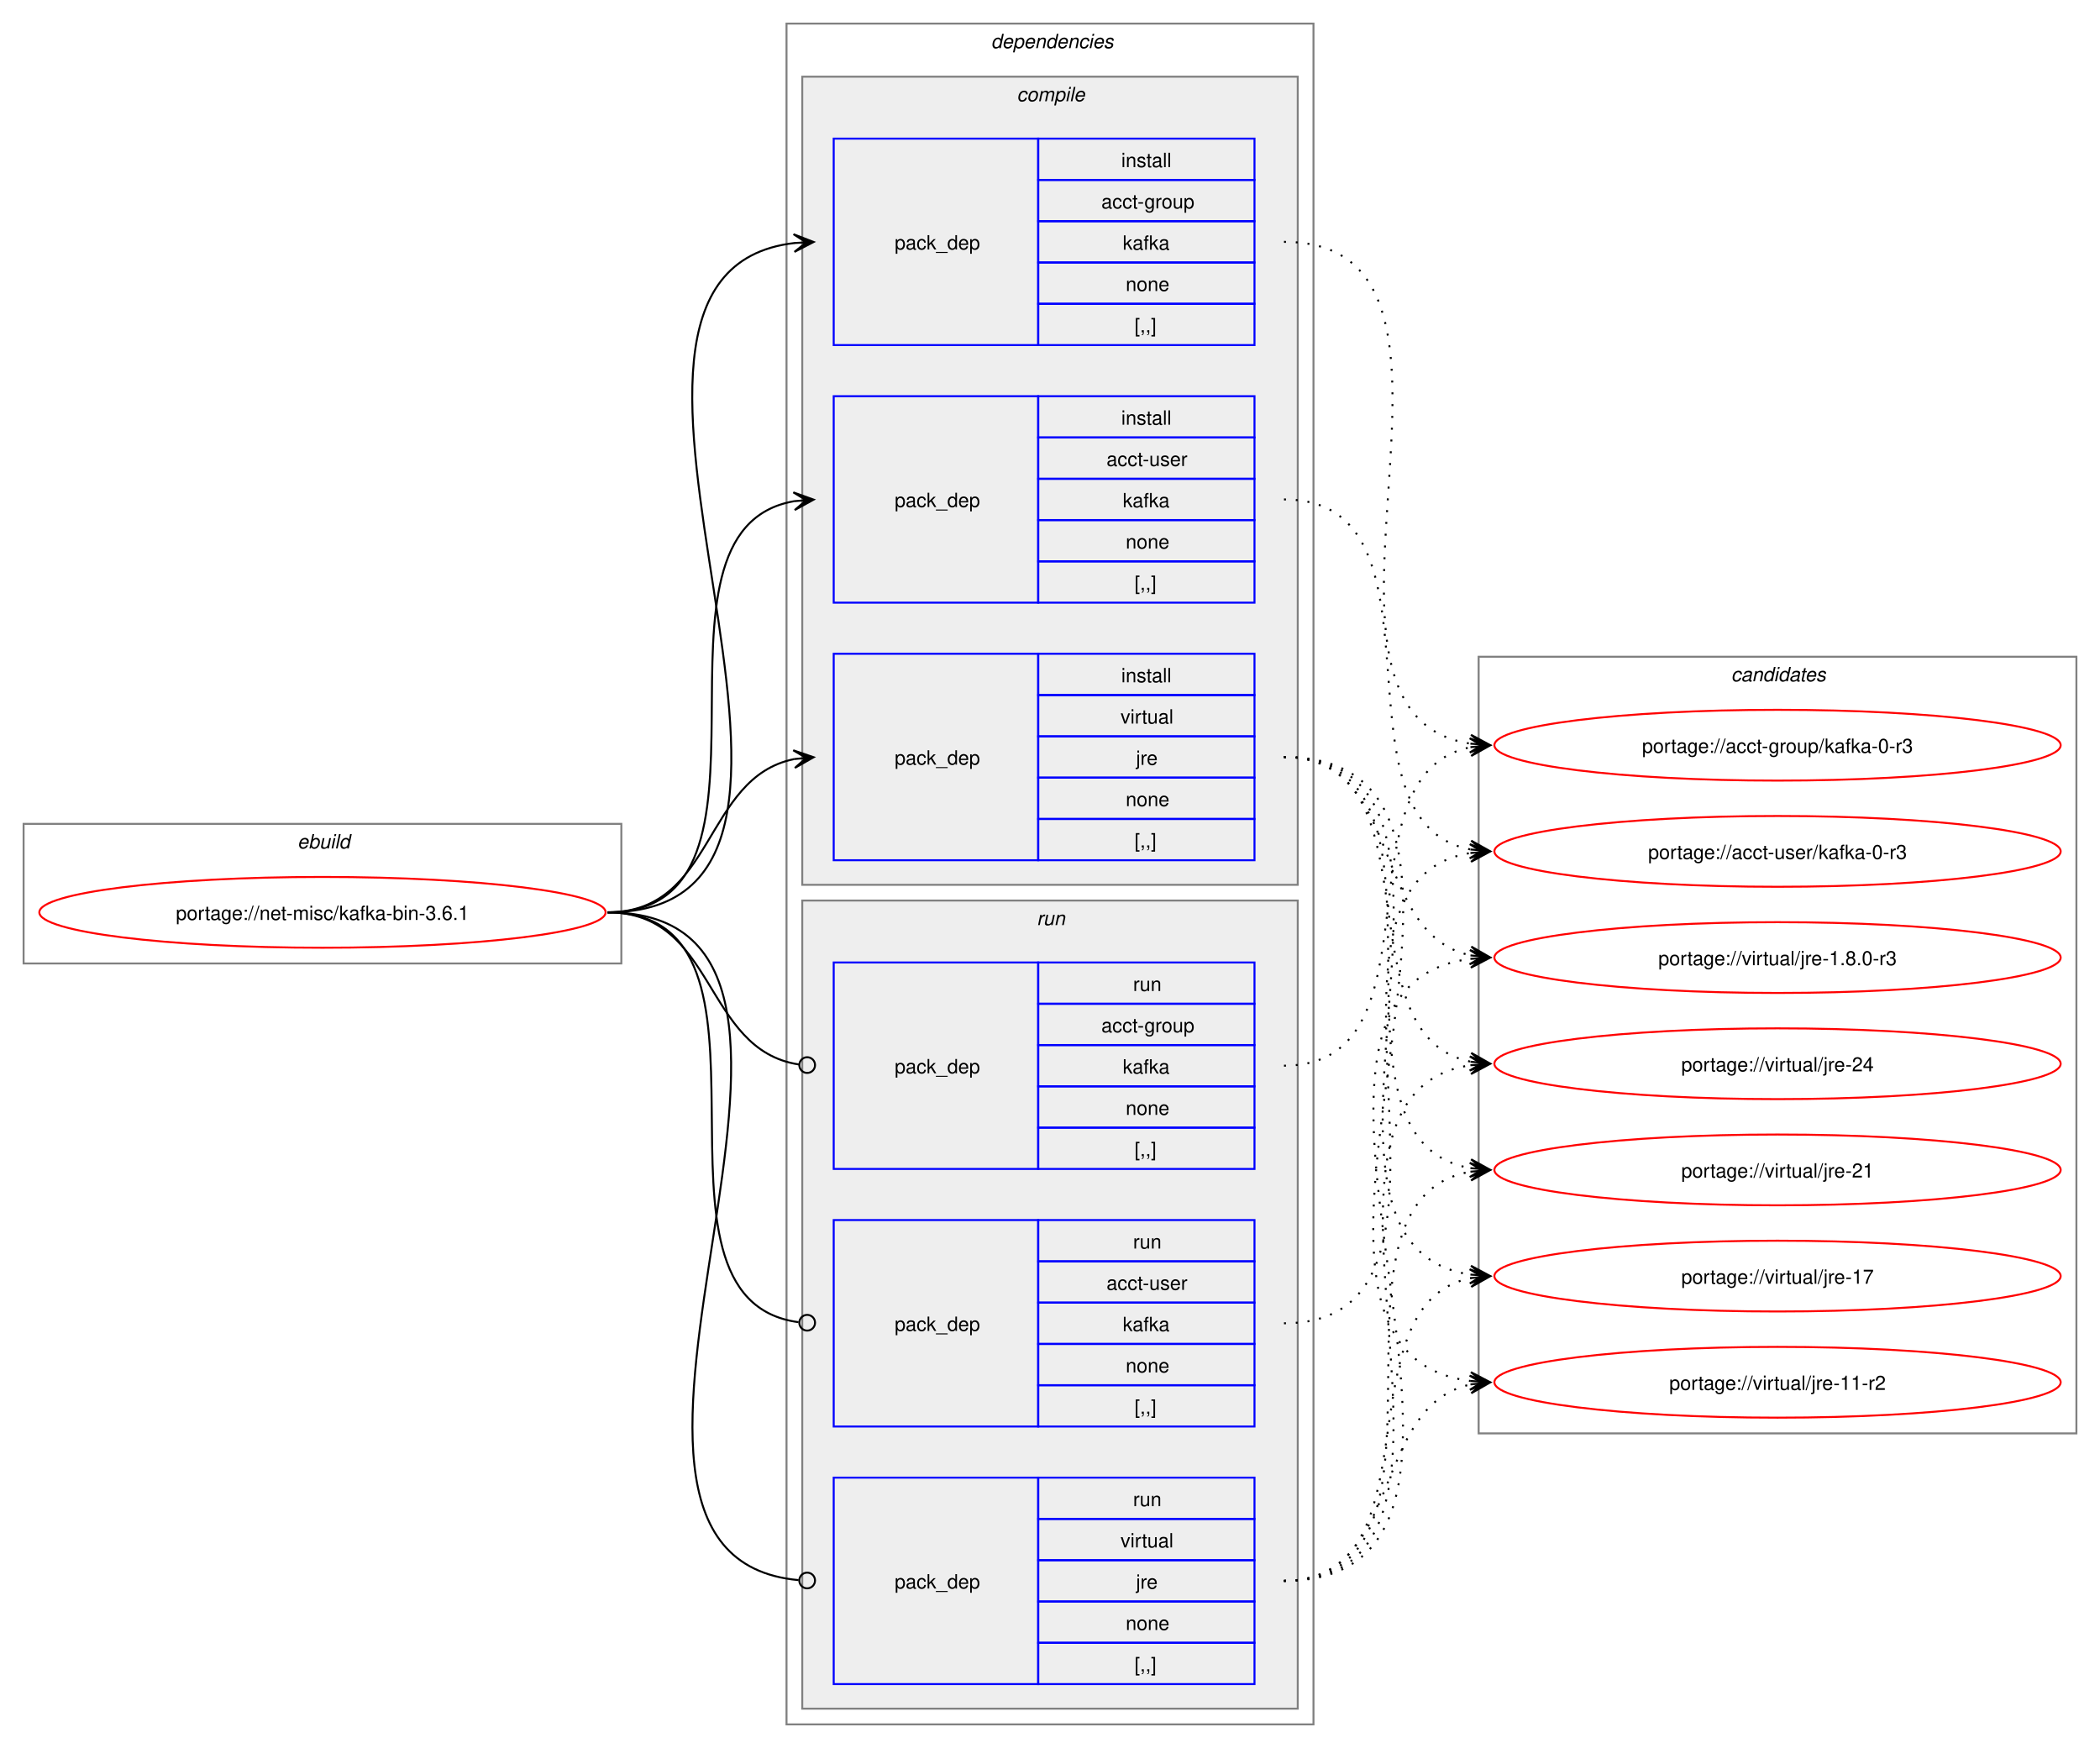
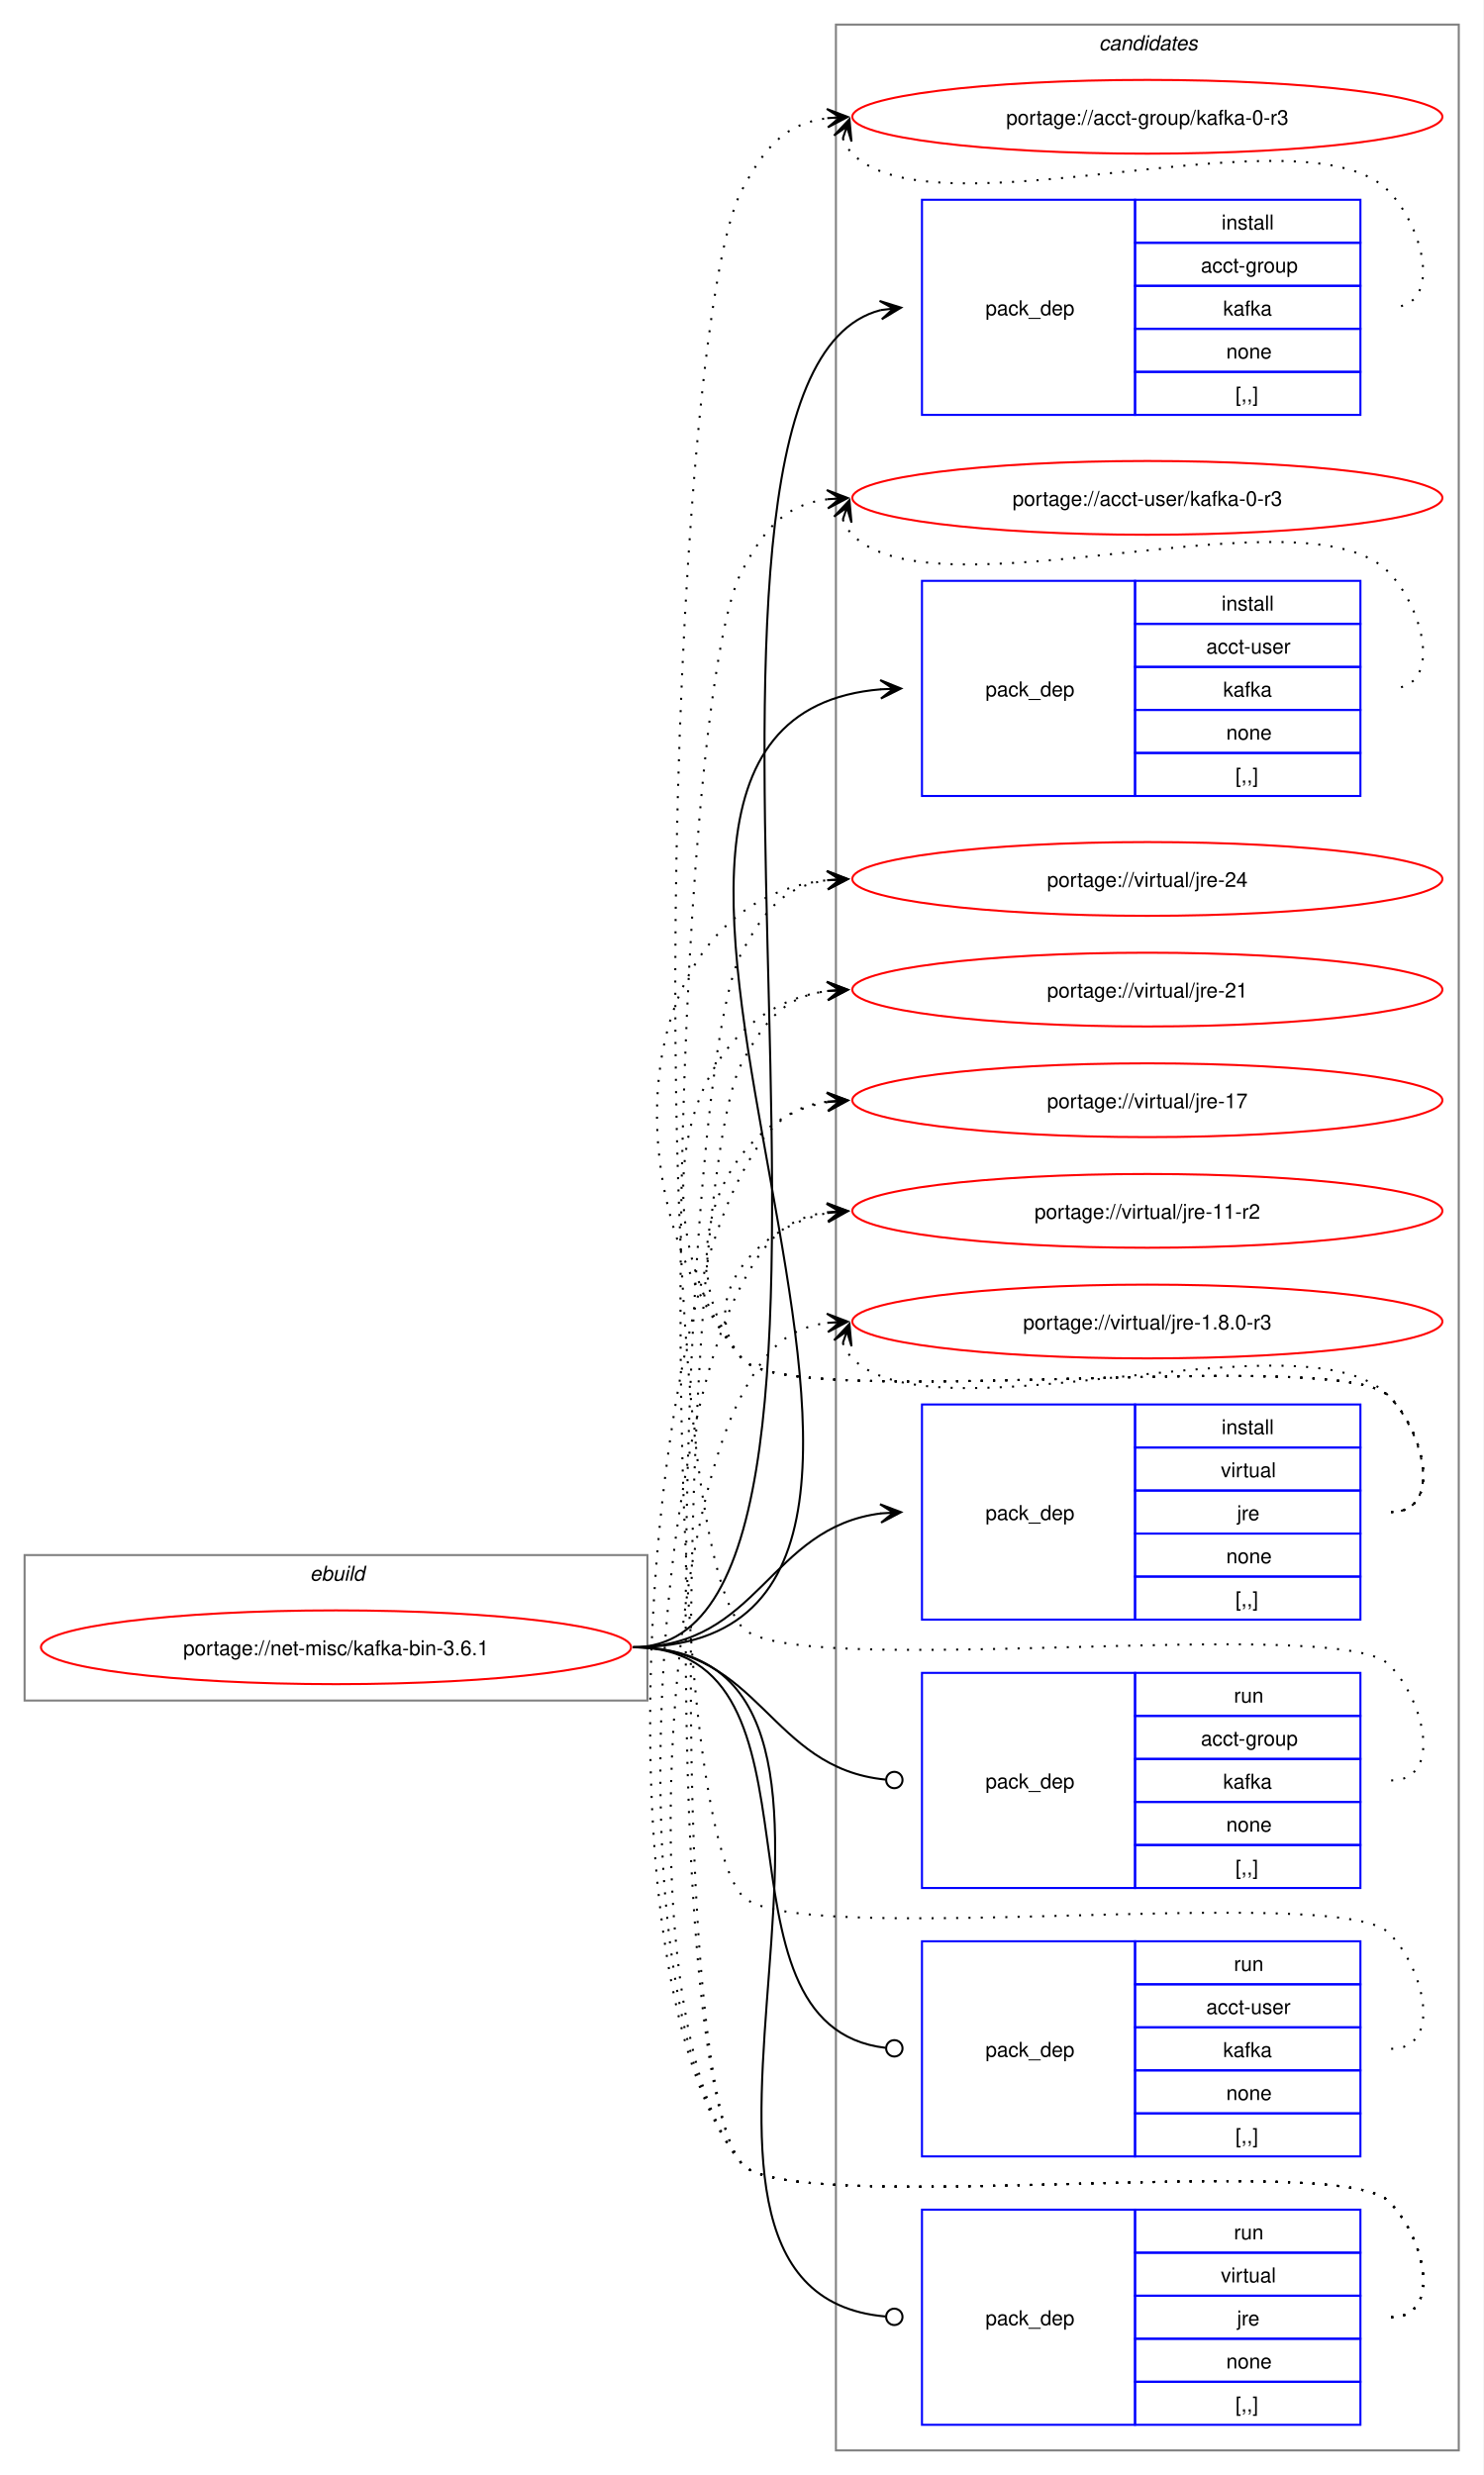
- <svg xmlns="http://www.w3.org/2000/svg" xmlns:xlink="http://www.w3.org/1999/xlink" width="1068pt" height="889pt" viewBox="0.00 0.00 1068.00 889.00">
-   <g id="graph0" class="graph" transform="scale(1 1) rotate(0) translate(4 885)">
-     <polygon fill="white" stroke="none" points="-4,4 -4,-885 1064,-885 1064,4 -4,4" />
+ <svg xmlns="http://www.w3.org/2000/svg" xmlns:xlink="http://www.w3.org/1999/xlink" width="724pt" height="1208pt" viewBox="0.00 0.00 724.00 1208.00">
+   <g id="graph0" class="graph" transform="scale(1 1) rotate(0) translate(4 1204)">
+     <polygon fill="white" stroke="none" points="-4,4 -4,-1204 720,-1204 720,4 -4,4" />
+     <g id="clust12" class="cluster">
+       <polygon fill="none" stroke="gray" points="404,-8 404,-1192 708,-1192 708,-8 404,-8" />
+       <text text-anchor="start" x="532.38" y="-1179.5" font-family="Helvetica,sans-Serif" font-style="italic" font-size="10.00">candidates</text>
+     </g>
    <g id="clust1" class="cluster">
-       <polygon fill="none" stroke="gray" points="8,-395 8,-466 312,-466 312,-395 8,-395" />
-       <text text-anchor="start" x="147.25" y="-453.5" font-family="Helvetica,sans-Serif" font-style="italic" font-size="10.00">ebuild</text>
-     </g>
-     <g id="clust2" class="cluster">
-       <polygon fill="none" stroke="gray" points="396,-8 396,-873 664,-873 664,-8 396,-8" />
-       <text text-anchor="start" x="500" y="-860.5" font-family="Helvetica,sans-Serif" font-style="italic" font-size="10.00">dependencies</text>
-     </g>
-     <g id="clust3" class="cluster">
-       <polygon fill="#eeeeee" stroke="gray" points="404,-435 404,-846 656,-846 656,-435 404,-435" />
-       <text text-anchor="start" x="513.12" y="-833.5" font-family="Helvetica,sans-Serif" font-style="italic" font-size="10.00">compile</text>
-     </g>
-     <g id="clust8" class="cluster">
-       <polygon fill="#eeeeee" stroke="gray" points="404,-16 404,-427 656,-427 656,-16 404,-16" />
-       <text text-anchor="start" x="523.25" y="-414.5" font-family="Helvetica,sans-Serif" font-style="italic" font-size="10.00">run</text>
-     </g>
-     <g id="clust12" class="cluster">
-       <polygon fill="none" stroke="gray" points="748,-156 748,-551 1052,-551 1052,-156 748,-156" />
-       <text text-anchor="start" x="876.38" y="-538.5" font-family="Helvetica,sans-Serif" font-style="italic" font-size="10.00">candidates</text>
+       <polygon fill="none" stroke="gray" points="8,-374 8,-445 312,-445 312,-374 8,-374" />
+       <text text-anchor="start" x="147.25" y="-432.5" font-family="Helvetica,sans-Serif" font-style="italic" font-size="10.00">ebuild</text>
    </g>
    <g id="node1" class="node">
      <g id="a_node1">
        <a xlink:href="../net-misc/kafka-bin-3.6.1.svg" xlink:title="portage://net-misc/kafka-bin-3.6.1">
-           <ellipse fill="none" stroke="red" cx="160" cy="-421" rx="144" ry="18" />
-           <text text-anchor="middle" x="160" y="-417.12" font-family="Helvetica,sans-Serif" font-size="10.00">portage://net-misc/kafka-bin-3.6.1</text>
+           <ellipse fill="none" stroke="red" cx="160" cy="-400" rx="144" ry="18" />
+           <text text-anchor="middle" x="160" y="-396.12" font-family="Helvetica,sans-Serif" font-size="10.00">portage://net-misc/kafka-bin-3.6.1</text>
        </a>
      </g>
    </g>
    <g id="node2" class="node">
-       <polygon fill="none" stroke="blue" points="420,-709.5 420,-814.5 524,-814.5 524,-709.5 420,-709.5" />
-       <text text-anchor="start" x="451" y="-758.12" font-family="Helvetica,sans-Serif" font-size="10.00">pack_dep</text>
-       <polygon fill="none" stroke="blue" points="524,-793.5 524,-814.5 634,-814.5 634,-793.5 524,-793.5" />
-       <text text-anchor="start" x="566.25" y="-800" font-family="Helvetica,sans-Serif" font-size="10.00">install</text>
-       <polygon fill="none" stroke="blue" points="524,-772.5 524,-793.5 634,-793.5 634,-772.5 524,-772.5" />
-       <text text-anchor="start" x="556.12" y="-779" font-family="Helvetica,sans-Serif" font-size="10.00">acct-group</text>
-       <polygon fill="none" stroke="blue" points="524,-751.5 524,-772.5 634,-772.5 634,-751.5 524,-751.5" />
-       <text text-anchor="start" x="567" y="-758" font-family="Helvetica,sans-Serif" font-size="10.00">kafka</text>
-       <polygon fill="none" stroke="blue" points="524,-730.5 524,-751.5 634,-751.5 634,-730.5 524,-730.5" />
-       <text text-anchor="start" x="568.5" y="-737" font-family="Helvetica,sans-Serif" font-size="10.00">none</text>
-       <polygon fill="none" stroke="blue" points="524,-709.5 524,-730.5 634,-730.5 634,-709.5 524,-709.5" />
-       <text text-anchor="start" x="573" y="-716" font-family="Helvetica,sans-Serif" font-size="10.00">[,,]</text>
+       <polygon fill="none" stroke="blue" points="446,-1001.5 446,-1106.5 550,-1106.5 550,-1001.5 446,-1001.5" />
+       <text text-anchor="start" x="477" y="-1050.12" font-family="Helvetica,sans-Serif" font-size="10.00">pack_dep</text>
+       <polygon fill="none" stroke="blue" points="550,-1085.5 550,-1106.5 660,-1106.5 660,-1085.5 550,-1085.5" />
+       <text text-anchor="start" x="592.25" y="-1092" font-family="Helvetica,sans-Serif" font-size="10.00">install</text>
+       <polygon fill="none" stroke="blue" points="550,-1064.5 550,-1085.5 660,-1085.5 660,-1064.5 550,-1064.5" />
+       <text text-anchor="start" x="582.12" y="-1071" font-family="Helvetica,sans-Serif" font-size="10.00">acct-group</text>
+       <polygon fill="none" stroke="blue" points="550,-1043.5 550,-1064.5 660,-1064.5 660,-1043.5 550,-1043.5" />
+       <text text-anchor="start" x="593" y="-1050" font-family="Helvetica,sans-Serif" font-size="10.00">kafka</text>
+       <polygon fill="none" stroke="blue" points="550,-1022.5 550,-1043.5 660,-1043.5 660,-1022.5 550,-1022.5" />
+       <text text-anchor="start" x="594.5" y="-1029" font-family="Helvetica,sans-Serif" font-size="10.00">none</text>
+       <polygon fill="none" stroke="blue" points="550,-1001.5 550,-1022.5 660,-1022.5 660,-1001.5 550,-1001.5" />
+       <text text-anchor="start" x="599" y="-1008" font-family="Helvetica,sans-Serif" font-size="10.00">[,,]</text>
    </g>
    <g id="edge1" class="edge">
-       <path fill="none" stroke="black" d="M305,-421C459.83,-421 262.39,-745.55 400.03,-761.4" />
-       <polygon fill="black" stroke="black" points="409.78,-761.93 399.55,-765.88 406.01,-761.73 399.8,-761.39 399.8,-761.39 399.8,-761.39 406.01,-761.73 400.04,-756.89 409.78,-761.93" />
+       <path fill="none" stroke="black" d="M305,-400C449.35,-400 297.19,-1019.97 425.91,-1052.66" />
+       <polygon fill="black" stroke="black" points="435.79,-1053.85 425.32,-1057.12 432.04,-1053.4 425.86,-1052.65 425.86,-1052.65 425.86,-1052.65 432.04,-1053.4 426.4,-1048.19 435.79,-1053.85" />
    </g>
    <g id="node3" class="node">
-       <polygon fill="none" stroke="blue" points="420,-578.5 420,-683.5 524,-683.5 524,-578.5 420,-578.5" />
-       <text text-anchor="start" x="451" y="-627.12" font-family="Helvetica,sans-Serif" font-size="10.00">pack_dep</text>
-       <polygon fill="none" stroke="blue" points="524,-662.5 524,-683.5 634,-683.5 634,-662.5 524,-662.5" />
-       <text text-anchor="start" x="566.25" y="-669" font-family="Helvetica,sans-Serif" font-size="10.00">install</text>
-       <polygon fill="none" stroke="blue" points="524,-641.5 524,-662.5 634,-662.5 634,-641.5 524,-641.5" />
-       <text text-anchor="start" x="558.75" y="-648" font-family="Helvetica,sans-Serif" font-size="10.00">acct-user</text>
-       <polygon fill="none" stroke="blue" points="524,-620.5 524,-641.5 634,-641.5 634,-620.5 524,-620.5" />
-       <text text-anchor="start" x="567" y="-627" font-family="Helvetica,sans-Serif" font-size="10.00">kafka</text>
-       <polygon fill="none" stroke="blue" points="524,-599.5 524,-620.5 634,-620.5 634,-599.5 524,-599.5" />
-       <text text-anchor="start" x="568.5" y="-606" font-family="Helvetica,sans-Serif" font-size="10.00">none</text>
-       <polygon fill="none" stroke="blue" points="524,-578.5 524,-599.5 634,-599.5 634,-578.5 524,-578.5" />
-       <text text-anchor="start" x="573" y="-585" font-family="Helvetica,sans-Serif" font-size="10.00">[,,]</text>
+       <polygon fill="none" stroke="blue" points="446,-815.5 446,-920.5 550,-920.5 550,-815.5 446,-815.5" />
+       <text text-anchor="start" x="477" y="-864.12" font-family="Helvetica,sans-Serif" font-size="10.00">pack_dep</text>
+       <polygon fill="none" stroke="blue" points="550,-899.5 550,-920.5 660,-920.5 660,-899.5 550,-899.5" />
+       <text text-anchor="start" x="592.25" y="-906" font-family="Helvetica,sans-Serif" font-size="10.00">install</text>
+       <polygon fill="none" stroke="blue" points="550,-878.5 550,-899.5 660,-899.5 660,-878.5 550,-878.5" />
+       <text text-anchor="start" x="584.75" y="-885" font-family="Helvetica,sans-Serif" font-size="10.00">acct-user</text>
+       <polygon fill="none" stroke="blue" points="550,-857.5 550,-878.5 660,-878.5 660,-857.5 550,-857.5" />
+       <text text-anchor="start" x="593" y="-864" font-family="Helvetica,sans-Serif" font-size="10.00">kafka</text>
+       <polygon fill="none" stroke="blue" points="550,-836.5 550,-857.5 660,-857.5 660,-836.5 550,-836.5" />
+       <text text-anchor="start" x="594.5" y="-843" font-family="Helvetica,sans-Serif" font-size="10.00">none</text>
+       <polygon fill="none" stroke="blue" points="550,-815.5 550,-836.5 660,-836.5 660,-815.5 550,-815.5" />
+       <text text-anchor="start" x="599" y="-822" font-family="Helvetica,sans-Serif" font-size="10.00">[,,]</text>
    </g>
    <g id="edge2" class="edge">
-       <path fill="none" stroke="black" d="M305,-421C405.57,-421 314,-615.31 399.94,-630.11" />
-       <polygon fill="black" stroke="black" points="409.79,-630.9 399.46,-634.59 406.02,-630.6 399.82,-630.1 399.82,-630.1 399.82,-630.1 406.02,-630.6 400.18,-625.61 409.79,-630.9" />
+       <path fill="none" stroke="black" d="M305,-400C517.32,-400 231.28,-851.69 426.08,-867.57" />
+       <polygon fill="black" stroke="black" points="435.78,-867.95 425.61,-872.06 432,-867.8 425.79,-867.56 425.79,-867.56 425.79,-867.56 432,-867.8 425.97,-863.06 435.78,-867.95" />
    </g>
    <g id="node4" class="node">
-       <polygon fill="none" stroke="blue" points="420,-447.5 420,-552.5 524,-552.5 524,-447.5 420,-447.5" />
-       <text text-anchor="start" x="451" y="-496.12" font-family="Helvetica,sans-Serif" font-size="10.00">pack_dep</text>
-       <polygon fill="none" stroke="blue" points="524,-531.5 524,-552.5 634,-552.5 634,-531.5 524,-531.5" />
-       <text text-anchor="start" x="566.25" y="-538" font-family="Helvetica,sans-Serif" font-size="10.00">install</text>
-       <polygon fill="none" stroke="blue" points="524,-510.5 524,-531.5 634,-531.5 634,-510.5 524,-510.5" />
-       <text text-anchor="start" x="565.88" y="-517" font-family="Helvetica,sans-Serif" font-size="10.00">virtual</text>
-       <polygon fill="none" stroke="blue" points="524,-489.5 524,-510.5 634,-510.5 634,-489.5 524,-489.5" />
-       <text text-anchor="start" x="573.75" y="-496" font-family="Helvetica,sans-Serif" font-size="10.00">jre</text>
-       <polygon fill="none" stroke="blue" points="524,-468.5 524,-489.5 634,-489.5 634,-468.5 524,-468.5" />
-       <text text-anchor="start" x="568.5" y="-475" font-family="Helvetica,sans-Serif" font-size="10.00">none</text>
-       <polygon fill="none" stroke="blue" points="524,-447.5 524,-468.5 634,-468.5 634,-447.5 524,-447.5" />
-       <text text-anchor="start" x="573" y="-454" font-family="Helvetica,sans-Serif" font-size="10.00">[,,]</text>
+       <polygon fill="none" stroke="blue" points="446,-413.5 446,-518.5 550,-518.5 550,-413.5 446,-413.5" />
+       <text text-anchor="start" x="477" y="-462.12" font-family="Helvetica,sans-Serif" font-size="10.00">pack_dep</text>
+       <polygon fill="none" stroke="blue" points="550,-497.5 550,-518.5 660,-518.5 660,-497.5 550,-497.5" />
+       <text text-anchor="start" x="592.25" y="-504" font-family="Helvetica,sans-Serif" font-size="10.00">install</text>
+       <polygon fill="none" stroke="blue" points="550,-476.5 550,-497.5 660,-497.5 660,-476.5 550,-476.5" />
+       <text text-anchor="start" x="591.88" y="-483" font-family="Helvetica,sans-Serif" font-size="10.00">virtual</text>
+       <polygon fill="none" stroke="blue" points="550,-455.5 550,-476.5 660,-476.5 660,-455.5 550,-455.5" />
+       <text text-anchor="start" x="599.75" y="-462" font-family="Helvetica,sans-Serif" font-size="10.00">jre</text>
+       <polygon fill="none" stroke="blue" points="550,-434.5 550,-455.5 660,-455.5 660,-434.5 550,-434.5" />
+       <text text-anchor="start" x="594.5" y="-441" font-family="Helvetica,sans-Serif" font-size="10.00">none</text>
+       <polygon fill="none" stroke="blue" points="550,-413.5 550,-434.5 660,-434.5 660,-413.5 550,-413.5" />
+       <text text-anchor="start" x="599" y="-420" font-family="Helvetica,sans-Serif" font-size="10.00">[,,]</text>
    </g>
    <g id="edge3" class="edge">
-       <path fill="none" stroke="black" d="M305,-421C359.74,-421 353.49,-489.57 399.89,-498.94" />
-       <polygon fill="black" stroke="black" points="409.79,-499.88 399.41,-503.42 406.02,-499.53 399.83,-498.94 399.83,-498.94 399.83,-498.94 406.02,-499.53 400.26,-494.46 409.79,-499.88" />
+       <path fill="none" stroke="black" d="M305,-400C366.75,-400 371.09,-458.49 426.11,-465.35" />
+       <polygon fill="black" stroke="black" points="435.78,-465.93 425.53,-469.82 432.01,-465.7 425.8,-465.33 425.8,-465.33 425.8,-465.33 432.01,-465.7 426.07,-460.84 435.78,-465.93" />
    </g>
    <g id="node5" class="node">
-       <polygon fill="none" stroke="blue" points="420,-290.5 420,-395.5 524,-395.5 524,-290.5 420,-290.5" />
-       <text text-anchor="start" x="451" y="-339.12" font-family="Helvetica,sans-Serif" font-size="10.00">pack_dep</text>
-       <polygon fill="none" stroke="blue" points="524,-374.5 524,-395.5 634,-395.5 634,-374.5 524,-374.5" />
-       <text text-anchor="start" x="572.25" y="-381" font-family="Helvetica,sans-Serif" font-size="10.00">run</text>
-       <polygon fill="none" stroke="blue" points="524,-353.5 524,-374.5 634,-374.5 634,-353.5 524,-353.5" />
-       <text text-anchor="start" x="556.12" y="-360" font-family="Helvetica,sans-Serif" font-size="10.00">acct-group</text>
-       <polygon fill="none" stroke="blue" points="524,-332.5 524,-353.5 634,-353.5 634,-332.5 524,-332.5" />
-       <text text-anchor="start" x="567" y="-339" font-family="Helvetica,sans-Serif" font-size="10.00">kafka</text>
-       <polygon fill="none" stroke="blue" points="524,-311.5 524,-332.5 634,-332.5 634,-311.5 524,-311.5" />
-       <text text-anchor="start" x="568.5" y="-318" font-family="Helvetica,sans-Serif" font-size="10.00">none</text>
-       <polygon fill="none" stroke="blue" points="524,-290.5 524,-311.5 634,-311.5 634,-290.5 524,-290.5" />
-       <text text-anchor="start" x="573" y="-297" font-family="Helvetica,sans-Serif" font-size="10.00">[,,]</text>
+       <polygon fill="none" stroke="blue" points="446,-282.5 446,-387.5 550,-387.5 550,-282.5 446,-282.5" />
+       <text text-anchor="start" x="477" y="-331.12" font-family="Helvetica,sans-Serif" font-size="10.00">pack_dep</text>
+       <polygon fill="none" stroke="blue" points="550,-366.5 550,-387.5 660,-387.5 660,-366.5 550,-366.5" />
+       <text text-anchor="start" x="598.25" y="-373" font-family="Helvetica,sans-Serif" font-size="10.00">run</text>
+       <polygon fill="none" stroke="blue" points="550,-345.5 550,-366.5 660,-366.5 660,-345.5 550,-345.5" />
+       <text text-anchor="start" x="582.12" y="-352" font-family="Helvetica,sans-Serif" font-size="10.00">acct-group</text>
+       <polygon fill="none" stroke="blue" points="550,-324.5 550,-345.5 660,-345.5 660,-324.5 550,-324.5" />
+       <text text-anchor="start" x="593" y="-331" font-family="Helvetica,sans-Serif" font-size="10.00">kafka</text>
+       <polygon fill="none" stroke="blue" points="550,-303.5 550,-324.5 660,-324.5 660,-303.5 550,-303.5" />
+       <text text-anchor="start" x="594.5" y="-310" font-family="Helvetica,sans-Serif" font-size="10.00">none</text>
+       <polygon fill="none" stroke="blue" points="550,-282.5 550,-303.5 660,-303.5 660,-282.5 550,-282.5" />
+       <text text-anchor="start" x="599" y="-289" font-family="Helvetica,sans-Serif" font-size="10.00">[,,]</text>
    </g>
    <g id="edge4" class="edge">
-       <path fill="none" stroke="black" d="M305,-421C360.41,-421 353.47,-351.01 402.31,-343.63" />
-       <ellipse fill="none" stroke="black" cx="406.51" cy="-343.32" rx="4" ry="4" />
+       <path fill="none" stroke="black" d="M305,-400C367.33,-400 371.35,-340.95 428.21,-335.42" />
+       <ellipse fill="none" stroke="black" cx="432.51" cy="-335.21" rx="4" ry="4" />
    </g>
    <g id="node6" class="node">
-       <polygon fill="none" stroke="blue" points="420,-159.5 420,-264.5 524,-264.5 524,-159.5 420,-159.5" />
-       <text text-anchor="start" x="451" y="-208.12" font-family="Helvetica,sans-Serif" font-size="10.00">pack_dep</text>
-       <polygon fill="none" stroke="blue" points="524,-243.5 524,-264.5 634,-264.5 634,-243.5 524,-243.5" />
-       <text text-anchor="start" x="572.25" y="-250" font-family="Helvetica,sans-Serif" font-size="10.00">run</text>
-       <polygon fill="none" stroke="blue" points="524,-222.5 524,-243.5 634,-243.5 634,-222.5 524,-222.5" />
-       <text text-anchor="start" x="558.75" y="-229" font-family="Helvetica,sans-Serif" font-size="10.00">acct-user</text>
-       <polygon fill="none" stroke="blue" points="524,-201.5 524,-222.5 634,-222.5 634,-201.5 524,-201.5" />
-       <text text-anchor="start" x="567" y="-208" font-family="Helvetica,sans-Serif" font-size="10.00">kafka</text>
-       <polygon fill="none" stroke="blue" points="524,-180.5 524,-201.5 634,-201.5 634,-180.5 524,-180.5" />
-       <text text-anchor="start" x="568.5" y="-187" font-family="Helvetica,sans-Serif" font-size="10.00">none</text>
-       <polygon fill="none" stroke="blue" points="524,-159.5 524,-180.5 634,-180.5 634,-159.5 524,-159.5" />
-       <text text-anchor="start" x="573" y="-166" font-family="Helvetica,sans-Serif" font-size="10.00">[,,]</text>
+       <polygon fill="none" stroke="blue" points="446,-151.5 446,-256.5 550,-256.5 550,-151.5 446,-151.5" />
+       <text text-anchor="start" x="477" y="-200.12" font-family="Helvetica,sans-Serif" font-size="10.00">pack_dep</text>
+       <polygon fill="none" stroke="blue" points="550,-235.5 550,-256.5 660,-256.5 660,-235.5 550,-235.5" />
+       <text text-anchor="start" x="598.25" y="-242" font-family="Helvetica,sans-Serif" font-size="10.00">run</text>
+       <polygon fill="none" stroke="blue" points="550,-214.5 550,-235.5 660,-235.5 660,-214.5 550,-214.5" />
+       <text text-anchor="start" x="584.75" y="-221" font-family="Helvetica,sans-Serif" font-size="10.00">acct-user</text>
+       <polygon fill="none" stroke="blue" points="550,-193.5 550,-214.5 660,-214.5 660,-193.5 550,-193.5" />
+       <text text-anchor="start" x="593" y="-200" font-family="Helvetica,sans-Serif" font-size="10.00">kafka</text>
+       <polygon fill="none" stroke="blue" points="550,-172.5 550,-193.5 660,-193.5 660,-172.5 550,-172.5" />
+       <text text-anchor="start" x="594.5" y="-179" font-family="Helvetica,sans-Serif" font-size="10.00">none</text>
+       <polygon fill="none" stroke="blue" points="550,-151.5 550,-172.5 660,-172.5 660,-151.5 550,-151.5" />
+       <text text-anchor="start" x="599" y="-158" font-family="Helvetica,sans-Serif" font-size="10.00">[,,]</text>
    </g>
    <g id="edge5" class="edge">
-       <path fill="none" stroke="black" d="M305,-421C406,-421 312.85,-224.46 402.1,-212.56" />
-       <ellipse fill="none" stroke="black" cx="406.51" cy="-212.28" rx="4" ry="4" />
+       <path fill="none" stroke="black" d="M305,-400C406.95,-400 336.39,-215.32 428.23,-204.49" />
+       <ellipse fill="none" stroke="black" cx="432.51" cy="-204.25" rx="4" ry="4" />
    </g>
    <g id="node7" class="node">
-       <polygon fill="none" stroke="blue" points="420,-28.5 420,-133.5 524,-133.5 524,-28.5 420,-28.5" />
-       <text text-anchor="start" x="451" y="-77.12" font-family="Helvetica,sans-Serif" font-size="10.00">pack_dep</text>
-       <polygon fill="none" stroke="blue" points="524,-112.5 524,-133.5 634,-133.5 634,-112.5 524,-112.5" />
-       <text text-anchor="start" x="572.25" y="-119" font-family="Helvetica,sans-Serif" font-size="10.00">run</text>
-       <polygon fill="none" stroke="blue" points="524,-91.5 524,-112.5 634,-112.5 634,-91.5 524,-91.5" />
-       <text text-anchor="start" x="565.88" y="-98" font-family="Helvetica,sans-Serif" font-size="10.00">virtual</text>
-       <polygon fill="none" stroke="blue" points="524,-70.5 524,-91.5 634,-91.5 634,-70.5 524,-70.5" />
-       <text text-anchor="start" x="573.75" y="-77" font-family="Helvetica,sans-Serif" font-size="10.00">jre</text>
-       <polygon fill="none" stroke="blue" points="524,-49.5 524,-70.5 634,-70.5 634,-49.5 524,-49.5" />
-       <text text-anchor="start" x="568.5" y="-56" font-family="Helvetica,sans-Serif" font-size="10.00">none</text>
-       <polygon fill="none" stroke="blue" points="524,-28.5 524,-49.5 634,-49.5 634,-28.5 524,-28.5" />
-       <text text-anchor="start" x="573" y="-35" font-family="Helvetica,sans-Serif" font-size="10.00">[,,]</text>
+       <polygon fill="none" stroke="blue" points="446,-20.5 446,-125.5 550,-125.5 550,-20.5 446,-20.5" />
+       <text text-anchor="start" x="477" y="-69.12" font-family="Helvetica,sans-Serif" font-size="10.00">pack_dep</text>
+       <polygon fill="none" stroke="blue" points="550,-104.5 550,-125.5 660,-125.5 660,-104.5 550,-104.5" />
+       <text text-anchor="start" x="598.25" y="-111" font-family="Helvetica,sans-Serif" font-size="10.00">run</text>
+       <polygon fill="none" stroke="blue" points="550,-83.5 550,-104.5 660,-104.5 660,-83.5 550,-83.5" />
+       <text text-anchor="start" x="591.88" y="-90" font-family="Helvetica,sans-Serif" font-size="10.00">virtual</text>
+       <polygon fill="none" stroke="blue" points="550,-62.5 550,-83.5 660,-83.5 660,-62.5 550,-62.5" />
+       <text text-anchor="start" x="599.75" y="-69" font-family="Helvetica,sans-Serif" font-size="10.00">jre</text>
+       <polygon fill="none" stroke="blue" points="550,-41.5 550,-62.5 660,-62.5 660,-41.5 550,-41.5" />
+       <text text-anchor="start" x="594.5" y="-48" font-family="Helvetica,sans-Serif" font-size="10.00">none</text>
+       <polygon fill="none" stroke="blue" points="550,-20.5 550,-41.5 660,-41.5 660,-20.5 550,-20.5" />
+       <text text-anchor="start" x="599" y="-27" font-family="Helvetica,sans-Serif" font-size="10.00">[,,]</text>
    </g>
    <g id="edge6" class="edge">
-       <path fill="none" stroke="black" d="M305,-421C460.19,-421 260.8,-94.15 402.14,-81.38" />
-       <ellipse fill="none" stroke="black" cx="406.5" cy="-81.19" rx="4" ry="4" />
+       <path fill="none" stroke="black" d="M305,-400C458.67,-400 287.23,-85.65 428.2,-73.37" />
+       <ellipse fill="none" stroke="black" cx="432.5" cy="-73.19" rx="4" ry="4" />
    </g>
    <g id="node8" class="node">
      <g id="a_node8">
        <a xlink:href="../acct-group/kafka-0-r3.svg" xlink:title="portage://acct-group/kafka-0-r3">
-           <ellipse fill="none" stroke="red" cx="900" cy="-506" rx="144" ry="18" />
-           <text text-anchor="middle" x="900" y="-502.12" font-family="Helvetica,sans-Serif" font-size="10.00">portage://acct-group/kafka-0-r3</text>
+           <ellipse fill="none" stroke="red" cx="556" cy="-1147" rx="144" ry="18" />
+           <text text-anchor="middle" x="556" y="-1143.12" font-family="Helvetica,sans-Serif" font-size="10.00">portage://acct-group/kafka-0-r3</text>
        </a>
      </g>
    </g>
    <g id="edge7" class="edge">
-       <path fill="none" stroke="black" stroke-dasharray="1,5" d="M649,-762C768.18,-762 640.62,-522.23 743.9,-506.78" />
-       <polygon fill="black" stroke="black" points="753.78,-506.09 744.12,-511.28 750.01,-506.35 743.81,-506.79 743.81,-506.79 743.81,-506.79 750.01,-506.35 743.49,-502.3 753.78,-506.09" />
+       <path fill="none" stroke="black" stroke-dasharray="1,5" d="M407.37,-1136.45C408.4,-1133.7 410.07,-1130.96 412,-1129 452.96,-1087.42 633.83,-1152.85 674,-1110.5 691.28,-1092.28 700.12,-1054 675,-1054" />
+       <polygon fill="black" stroke="black" points="410.6,-1145.85 403.09,-1137.86 409.37,-1142.27 407.34,-1136.39 407.34,-1136.39 407.34,-1136.39 409.37,-1142.27 411.6,-1134.93 410.6,-1145.85" />
    </g>
    <g id="node9" class="node">
      <g id="a_node9">
        <a xlink:href="../acct-user/kafka-0-r3.svg" xlink:title="portage://acct-user/kafka-0-r3">
-           <ellipse fill="none" stroke="red" cx="900" cy="-452" rx="144" ry="18" />
-           <text text-anchor="middle" x="900" y="-448.12" font-family="Helvetica,sans-Serif" font-size="10.00">portage://acct-user/kafka-0-r3</text>
+           <ellipse fill="none" stroke="red" cx="556" cy="-961" rx="144" ry="18" />
+           <text text-anchor="middle" x="556" y="-957.12" font-family="Helvetica,sans-Serif" font-size="10.00">portage://acct-user/kafka-0-r3</text>
        </a>
      </g>
    </g>
    <g id="edge8" class="edge">
-       <path fill="none" stroke="black" stroke-dasharray="1,5" d="M649,-631C737.49,-631 669.01,-467.05 744,-452.96" />
-       <polygon fill="black" stroke="black" points="753.79,-452.11 744.22,-457.46 750.02,-452.44 743.82,-452.98 743.82,-452.98 743.82,-452.98 750.02,-452.44 743.43,-448.5 753.79,-452.11" />
+       <path fill="none" stroke="black" stroke-dasharray="1,5" d="M407.37,-950.45C408.4,-947.7 410.07,-944.96 412,-943 452.96,-901.42 633.83,-966.85 674,-924.5 691.28,-906.28 700.12,-868 675,-868" />
+       <polygon fill="black" stroke="black" points="410.6,-959.85 403.09,-951.86 409.37,-956.27 407.34,-950.39 407.34,-950.39 407.34,-950.39 409.37,-956.27 411.6,-948.93 410.6,-959.85" />
    </g>
    <g id="node10" class="node">
      <g id="a_node10">
        <a xlink:href="../virtual/jre-24.svg" xlink:title="portage://virtual/jre-24">
-           <ellipse fill="none" stroke="red" cx="900" cy="-344" rx="144" ry="18" />
-           <text text-anchor="middle" x="900" y="-340.12" font-family="Helvetica,sans-Serif" font-size="10.00">portage://virtual/jre-24</text>
+           <ellipse fill="none" stroke="red" cx="556" cy="-775" rx="144" ry="18" />
+           <text text-anchor="middle" x="556" y="-771.12" font-family="Helvetica,sans-Serif" font-size="10.00">portage://virtual/jre-24</text>
        </a>
      </g>
    </g>
    <g id="edge9" class="edge">
-       <path fill="none" stroke="black" stroke-dasharray="1,5" d="M649,-500C728.9,-500 676.64,-358.28 744.14,-345" />
-       <polygon fill="black" stroke="black" points="753.79,-344.11 744.24,-349.51 750.02,-344.46 743.83,-345.02 743.83,-345.02 743.83,-345.02 750.02,-344.46 743.42,-340.54 753.79,-344.11" />
+       <path fill="none" stroke="black" stroke-dasharray="1,5" d="M675,-466C700.12,-466 691.6,-504.59 674,-522.5 649.35,-547.59 380.36,-513.85 358,-541 292.67,-620.35 303.45,-764.13 399.8,-774.42" />
+       <polygon fill="black" stroke="black" points="409.78,-774.94 399.56,-778.91 406.01,-774.74 399.8,-774.42 399.8,-774.42 399.8,-774.42 406.01,-774.74 400.03,-769.92 409.78,-774.94" />
    </g>
    <g id="node11" class="node">
      <g id="a_node11">
        <a xlink:href="../virtual/jre-21.svg" xlink:title="portage://virtual/jre-21">
-           <ellipse fill="none" stroke="red" cx="900" cy="-290" rx="144" ry="18" />
-           <text text-anchor="middle" x="900" y="-286.12" font-family="Helvetica,sans-Serif" font-size="10.00">portage://virtual/jre-21</text>
+           <ellipse fill="none" stroke="red" cx="556" cy="-721" rx="144" ry="18" />
+           <text text-anchor="middle" x="556" y="-717.12" font-family="Helvetica,sans-Serif" font-size="10.00">portage://virtual/jre-21</text>
        </a>
      </g>
    </g>
    <g id="edge10" class="edge">
-       <path fill="none" stroke="black" stroke-dasharray="1,5" d="M649,-500C749.57,-500 658,-305.69 743.94,-290.89" />
-       <polygon fill="black" stroke="black" points="753.79,-290.1 744.18,-295.39 750.02,-290.4 743.82,-290.9 743.82,-290.9 743.82,-290.9 750.02,-290.4 743.46,-286.41 753.79,-290.1" />
+       <path fill="none" stroke="black" stroke-dasharray="1,5" d="M675,-466C700.12,-466 691.6,-504.59 674,-522.5 649.35,-547.59 380.36,-513.85 358,-541 307.37,-602.49 325.73,-710.72 400.13,-720.32" />
+       <polygon fill="black" stroke="black" points="409.78,-720.92 399.52,-724.79 406.01,-720.69 399.8,-720.29 399.8,-720.29 399.8,-720.29 406.01,-720.69 400.09,-715.8 409.78,-720.92" />
    </g>
    <g id="node12" class="node">
      <g id="a_node12">
        <a xlink:href="../virtual/jre-17.svg" xlink:title="portage://virtual/jre-17">
-           <ellipse fill="none" stroke="red" cx="900" cy="-236" rx="144" ry="18" />
-           <text text-anchor="middle" x="900" y="-232.12" font-family="Helvetica,sans-Serif" font-size="10.00">portage://virtual/jre-17</text>
+           <ellipse fill="none" stroke="red" cx="556" cy="-667" rx="144" ry="18" />
+           <text text-anchor="middle" x="556" y="-663.12" font-family="Helvetica,sans-Serif" font-size="10.00">portage://virtual/jre-17</text>
        </a>
      </g>
    </g>
    <g id="edge11" class="edge">
-       <path fill="none" stroke="black" stroke-dasharray="1,5" d="M649,-500C771.49,-500 637.47,-252.24 743.93,-236.76" />
-       <polygon fill="black" stroke="black" points="753.78,-236.08 744.11,-241.26 750.01,-236.34 743.81,-236.77 743.81,-236.77 743.81,-236.77 750.01,-236.34 743.5,-232.28 753.78,-236.08" />
+       <path fill="none" stroke="black" stroke-dasharray="1,5" d="M675,-466C700.12,-466 691.6,-504.59 674,-522.5 649.35,-547.59 380.36,-513.85 358,-541 321.8,-584.97 346.66,-657.24 399.97,-666.1" />
+       <polygon fill="black" stroke="black" points="409.79,-666.9 399.45,-670.57 406.02,-666.59 399.82,-666.09 399.82,-666.09 399.82,-666.09 406.02,-666.59 400.18,-661.6 409.79,-666.9" />
    </g>
    <g id="node13" class="node">
      <g id="a_node13">
        <a xlink:href="../virtual/jre-11-r2.svg" xlink:title="portage://virtual/jre-11-r2">
-           <ellipse fill="none" stroke="red" cx="900" cy="-182" rx="144" ry="18" />
-           <text text-anchor="middle" x="900" y="-178.12" font-family="Helvetica,sans-Serif" font-size="10.00">portage://virtual/jre-11-r2</text>
+           <ellipse fill="none" stroke="red" cx="556" cy="-613" rx="144" ry="18" />
+           <text text-anchor="middle" x="556" y="-609.12" font-family="Helvetica,sans-Serif" font-size="10.00">portage://virtual/jre-11-r2</text>
        </a>
      </g>
    </g>
    <g id="edge12" class="edge">
-       <path fill="none" stroke="black" stroke-dasharray="1,5" d="M649,-500C794.05,-500 615.91,-198.55 743.91,-182.65" />
-       <polygon fill="black" stroke="black" points="753.78,-182.07 744.06,-187.15 750.01,-182.29 743.8,-182.66 743.8,-182.66 743.8,-182.66 750.01,-182.29 743.54,-178.17 753.78,-182.07" />
+       <path fill="none" stroke="black" stroke-dasharray="1,5" d="M675,-466C700.12,-466 691.6,-504.59 674,-522.5 649.35,-547.59 380.36,-513.85 358,-541 335.11,-568.8 364.6,-605.35 399.91,-611.95" />
+       <polygon fill="black" stroke="black" points="409.79,-612.89 399.41,-616.43 406.02,-612.53 399.83,-611.95 399.83,-611.95 399.83,-611.95 406.02,-612.53 400.25,-607.47 409.79,-612.89" />
    </g>
    <g id="node14" class="node">
      <g id="a_node14">
        <a xlink:href="../virtual/jre-1.8.0-r3.svg" xlink:title="portage://virtual/jre-1.8.0-r3">
-           <ellipse fill="none" stroke="red" cx="900" cy="-398" rx="144" ry="18" />
-           <text text-anchor="middle" x="900" y="-394.12" font-family="Helvetica,sans-Serif" font-size="10.00">portage://virtual/jre-1.8.0-r3</text>
+           <ellipse fill="none" stroke="red" cx="556" cy="-559" rx="144" ry="18" />
+           <text text-anchor="middle" x="556" y="-555.12" font-family="Helvetica,sans-Serif" font-size="10.00">portage://virtual/jre-1.8.0-r3</text>
        </a>
      </g>
    </g>
    <g id="edge13" class="edge">
-       <path fill="none" stroke="black" stroke-dasharray="1,5" d="M649,-500C710.42,-500 692.29,-409.98 744.08,-399.08" />
-       <polygon fill="black" stroke="black" points="753.79,-398.12 744.28,-403.58 750.02,-398.49 743.84,-399.1 743.84,-399.1 743.84,-399.1 750.02,-398.49 743.39,-394.62 753.79,-398.12" />
+       <path fill="none" stroke="black" stroke-dasharray="1,5" d="M407.37,-548.45C408.4,-545.7 410.07,-542.96 412,-541 452.96,-499.42 633.83,-564.85 674,-522.5 691.28,-504.28 700.12,-466 675,-466" />
+       <polygon fill="black" stroke="black" points="410.6,-557.85 403.09,-549.86 409.37,-554.27 407.34,-548.39 407.34,-548.39 407.34,-548.39 409.37,-554.27 411.6,-546.93 410.6,-557.85" />
    </g>
    <g id="edge14" class="edge">
-       <path fill="none" stroke="black" stroke-dasharray="1,5" d="M649,-343C731.53,-343 674.28,-491.68 744.25,-505.04" />
-       <polygon fill="black" stroke="black" points="753.79,-505.89 743.43,-509.49 750.02,-505.56 743.83,-505 743.83,-505 743.83,-505 750.02,-505.56 744.23,-500.52 753.79,-505.89" />
+       <path fill="none" stroke="black" stroke-dasharray="1,5" d="M675,-335C700.12,-335 691.6,-373.59 674,-391.5 649.35,-416.59 380.36,-382.85 358,-410 308.49,-470.13 321.55,-1042.17 358,-1111 369.45,-1132.63 379.33,-1143.67 399.96,-1146.35" />
+       <polygon fill="black" stroke="black" points="409.78,-1146.93 399.54,-1150.83 406.01,-1146.7 399.8,-1146.34 399.8,-1146.34 399.8,-1146.34 406.01,-1146.7 400.07,-1141.85 409.78,-1146.93" />
    </g>
    <g id="edge15" class="edge">
-       <path fill="none" stroke="black" stroke-dasharray="1,5" d="M649,-212C761.62,-212 646.8,-435.87 743.88,-451.18" />
-       <polygon fill="black" stroke="black" points="753.78,-451.91 743.48,-455.66 750.01,-451.63 743.81,-451.17 743.81,-451.17 743.81,-451.17 750.01,-451.63 744.14,-446.69 753.78,-451.91" />
+       <path fill="none" stroke="black" stroke-dasharray="1,5" d="M675,-204C700.12,-204 691.6,-242.59 674,-260.5 649.35,-285.59 380.36,-251.85 358,-279 312.38,-334.41 324.41,-861.57 358,-925 369.45,-946.63 379.33,-957.67 399.96,-960.35" />
+       <polygon fill="black" stroke="black" points="409.78,-960.93 399.54,-964.83 406.01,-960.7 399.8,-960.34 399.8,-960.34 399.8,-960.34 406.01,-960.7 400.07,-955.85 409.78,-960.93" />
    </g>
    <g id="edge16" class="edge">
-       <path fill="none" stroke="black" stroke-dasharray="1,5" d="M649,-81C771.09,-81 637.84,-327.82 743.97,-343.25" />
-       <polygon fill="black" stroke="black" points="753.78,-343.92 743.5,-347.72 750.01,-343.66 743.81,-343.23 743.81,-343.23 743.81,-343.23 750.01,-343.66 744.11,-338.75 753.78,-343.92" />
+       <path fill="none" stroke="black" stroke-dasharray="1,5" d="M675,-73C700.12,-73 691.6,-111.59 674,-129.5 649.35,-154.59 380.36,-120.85 358,-148 316.26,-198.7 327.27,-680.97 358,-739 369.45,-760.63 379.33,-771.67 399.96,-774.35" />
+       <polygon fill="black" stroke="black" points="409.78,-774.93 399.54,-778.83 406.01,-774.7 399.8,-774.34 399.8,-774.34 399.8,-774.34 406.01,-774.7 400.07,-769.85 409.78,-774.93" />
    </g>
    <g id="edge17" class="edge">
-       <path fill="none" stroke="black" stroke-dasharray="1,5" d="M649,-81C749.19,-81 658.34,-274.38 743.98,-289.11" />
-       <polygon fill="black" stroke="black" points="753.79,-289.9 743.46,-293.59 750.02,-289.6 743.82,-289.1 743.82,-289.1 743.82,-289.1 750.02,-289.6 744.18,-284.62 753.79,-289.9" />
+       <path fill="none" stroke="black" stroke-dasharray="1,5" d="M675,-73C700.12,-73 691.6,-111.59 674,-129.5 649.35,-154.59 380.36,-120.85 358,-148 320.08,-194.06 330.07,-632.27 358,-685 369.45,-706.63 379.33,-717.67 399.96,-720.35" />
+       <polygon fill="black" stroke="black" points="409.78,-720.93 399.54,-724.83 406.01,-720.7 399.8,-720.34 399.8,-720.34 399.8,-720.34 406.01,-720.7 400.07,-715.85 409.78,-720.93" />
    </g>
    <g id="edge18" class="edge">
-       <path fill="none" stroke="black" stroke-dasharray="1,5" d="M649,-81C728.55,-81 676.94,-221.81 744.19,-235.01" />
-       <polygon fill="black" stroke="black" points="753.79,-235.89 743.42,-239.46 750.02,-235.54 743.83,-234.98 743.83,-234.98 743.83,-234.98 750.02,-235.54 744.24,-230.5 753.79,-235.89" />
+       <path fill="none" stroke="black" stroke-dasharray="1,5" d="M675,-73C700.12,-73 691.6,-111.59 674,-129.5 649.35,-154.59 380.36,-120.85 358,-148 289.78,-230.86 307.76,-536.15 358,-631 369.45,-652.63 379.33,-663.67 399.96,-666.35" />
+       <polygon fill="black" stroke="black" points="409.78,-666.93 399.54,-670.83 406.01,-666.7 399.8,-666.34 399.8,-666.34 399.8,-666.34 406.01,-666.7 400.07,-661.85 409.78,-666.93" />
    </g>
    <g id="edge19" class="edge">
-       <path fill="none" stroke="black" stroke-dasharray="1,5" d="M649,-81C710.13,-81 692.52,-170.14 744.12,-180.93" />
-       <polygon fill="black" stroke="black" points="753.79,-181.88 743.4,-185.38 750.02,-181.51 743.84,-180.91 743.84,-180.91 743.84,-180.91 750.02,-181.51 744.27,-176.43 753.79,-181.88" />
+       <path fill="none" stroke="black" stroke-dasharray="1,5" d="M675,-73C700.12,-73 691.6,-111.59 674,-129.5 649.35,-154.59 380.36,-120.85 358,-148 297.41,-221.6 313.38,-492.75 358,-577 369.45,-598.63 379.33,-609.67 399.96,-612.35" />
+       <polygon fill="black" stroke="black" points="409.78,-612.93 399.54,-616.83 406.01,-612.7 399.8,-612.34 399.8,-612.34 399.8,-612.34 406.01,-612.7 400.07,-607.85 409.78,-612.93" />
    </g>
    <g id="edge20" class="edge">
-       <path fill="none" stroke="black" stroke-dasharray="1,5" d="M649,-81C793.64,-81 616.29,-381.5 743.94,-397.35" />
-       <polygon fill="black" stroke="black" points="753.78,-397.93 743.54,-401.83 750.01,-397.71 743.8,-397.34 743.8,-397.34 743.8,-397.34 750.01,-397.71 744.06,-392.85 753.78,-397.93" />
+       <path fill="none" stroke="black" stroke-dasharray="1,5" d="M675,-73C700.12,-73 691.6,-111.59 674,-129.5 649.35,-154.59 380.36,-120.85 358,-148 305.03,-212.33 319,-449.36 358,-523 369.45,-544.63 379.33,-555.67 399.96,-558.35" />
+       <polygon fill="black" stroke="black" points="409.78,-558.93 399.54,-562.83 406.01,-558.7 399.8,-558.34 399.8,-558.34 399.8,-558.34 406.01,-558.7 400.07,-553.85 409.78,-558.93" />
    </g>
  </g>
</svg>
